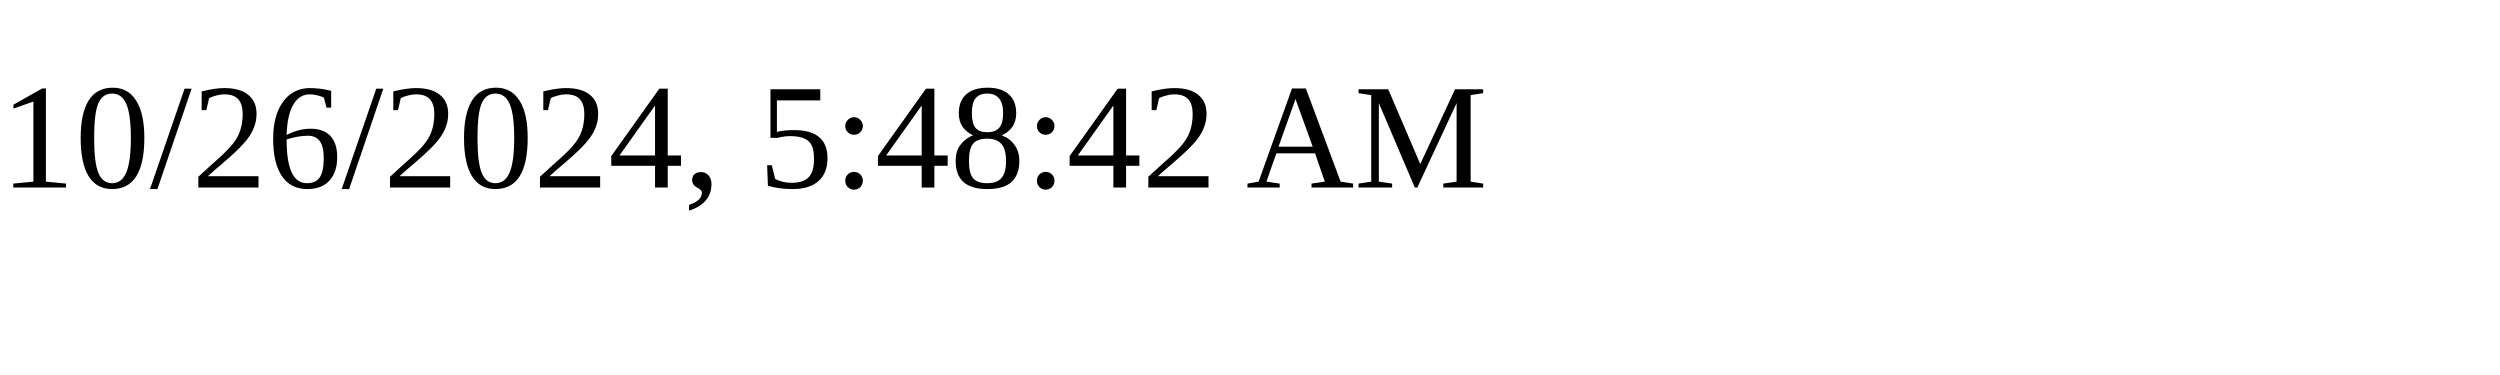
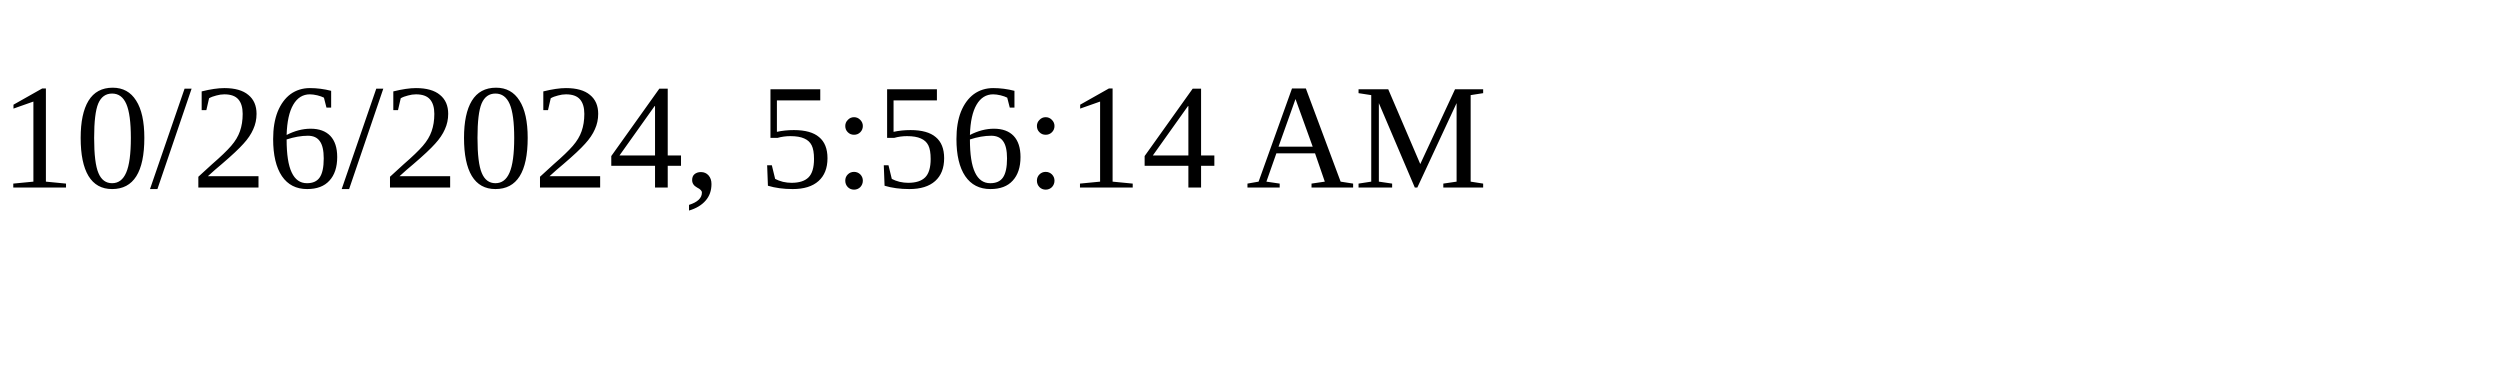
<svg xmlns="http://www.w3.org/2000/svg" height="30" width="200">
-   <text x="0" y="15">10/26/2024, 5:48:42 AM</text>
+   <text x="0" y="15">10/26/2024, 5:56:14 AM</text>
</svg>
